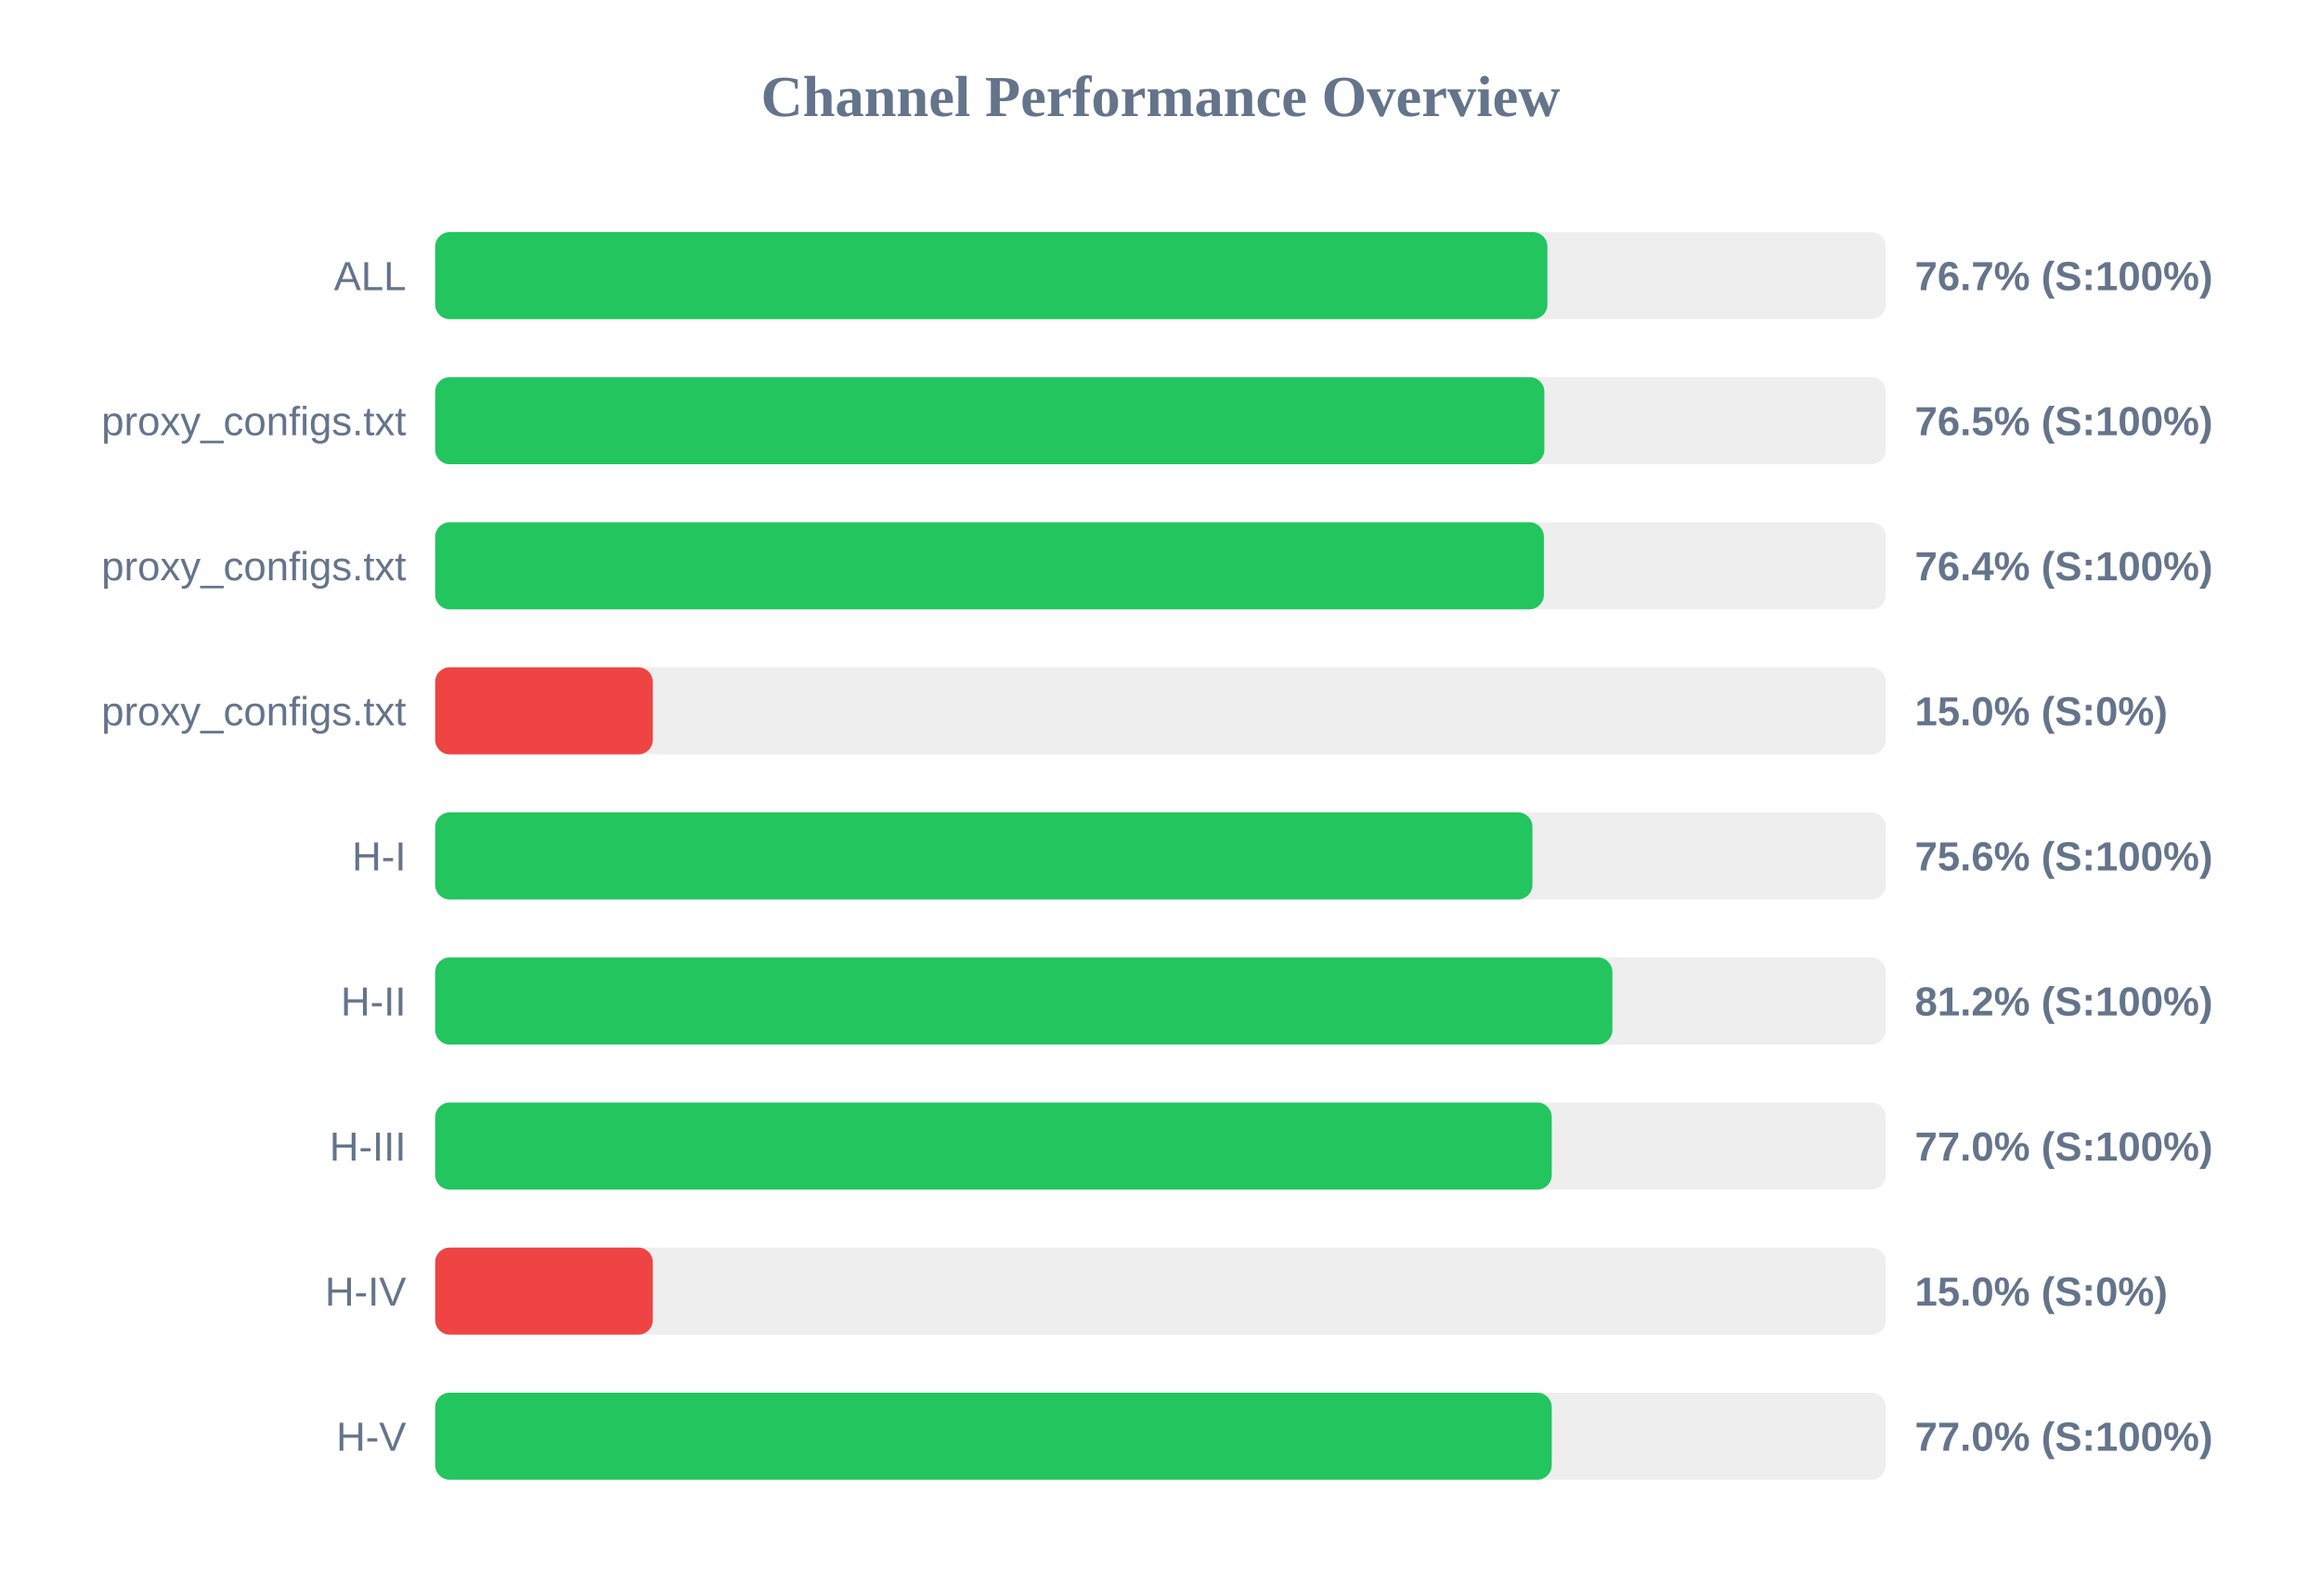
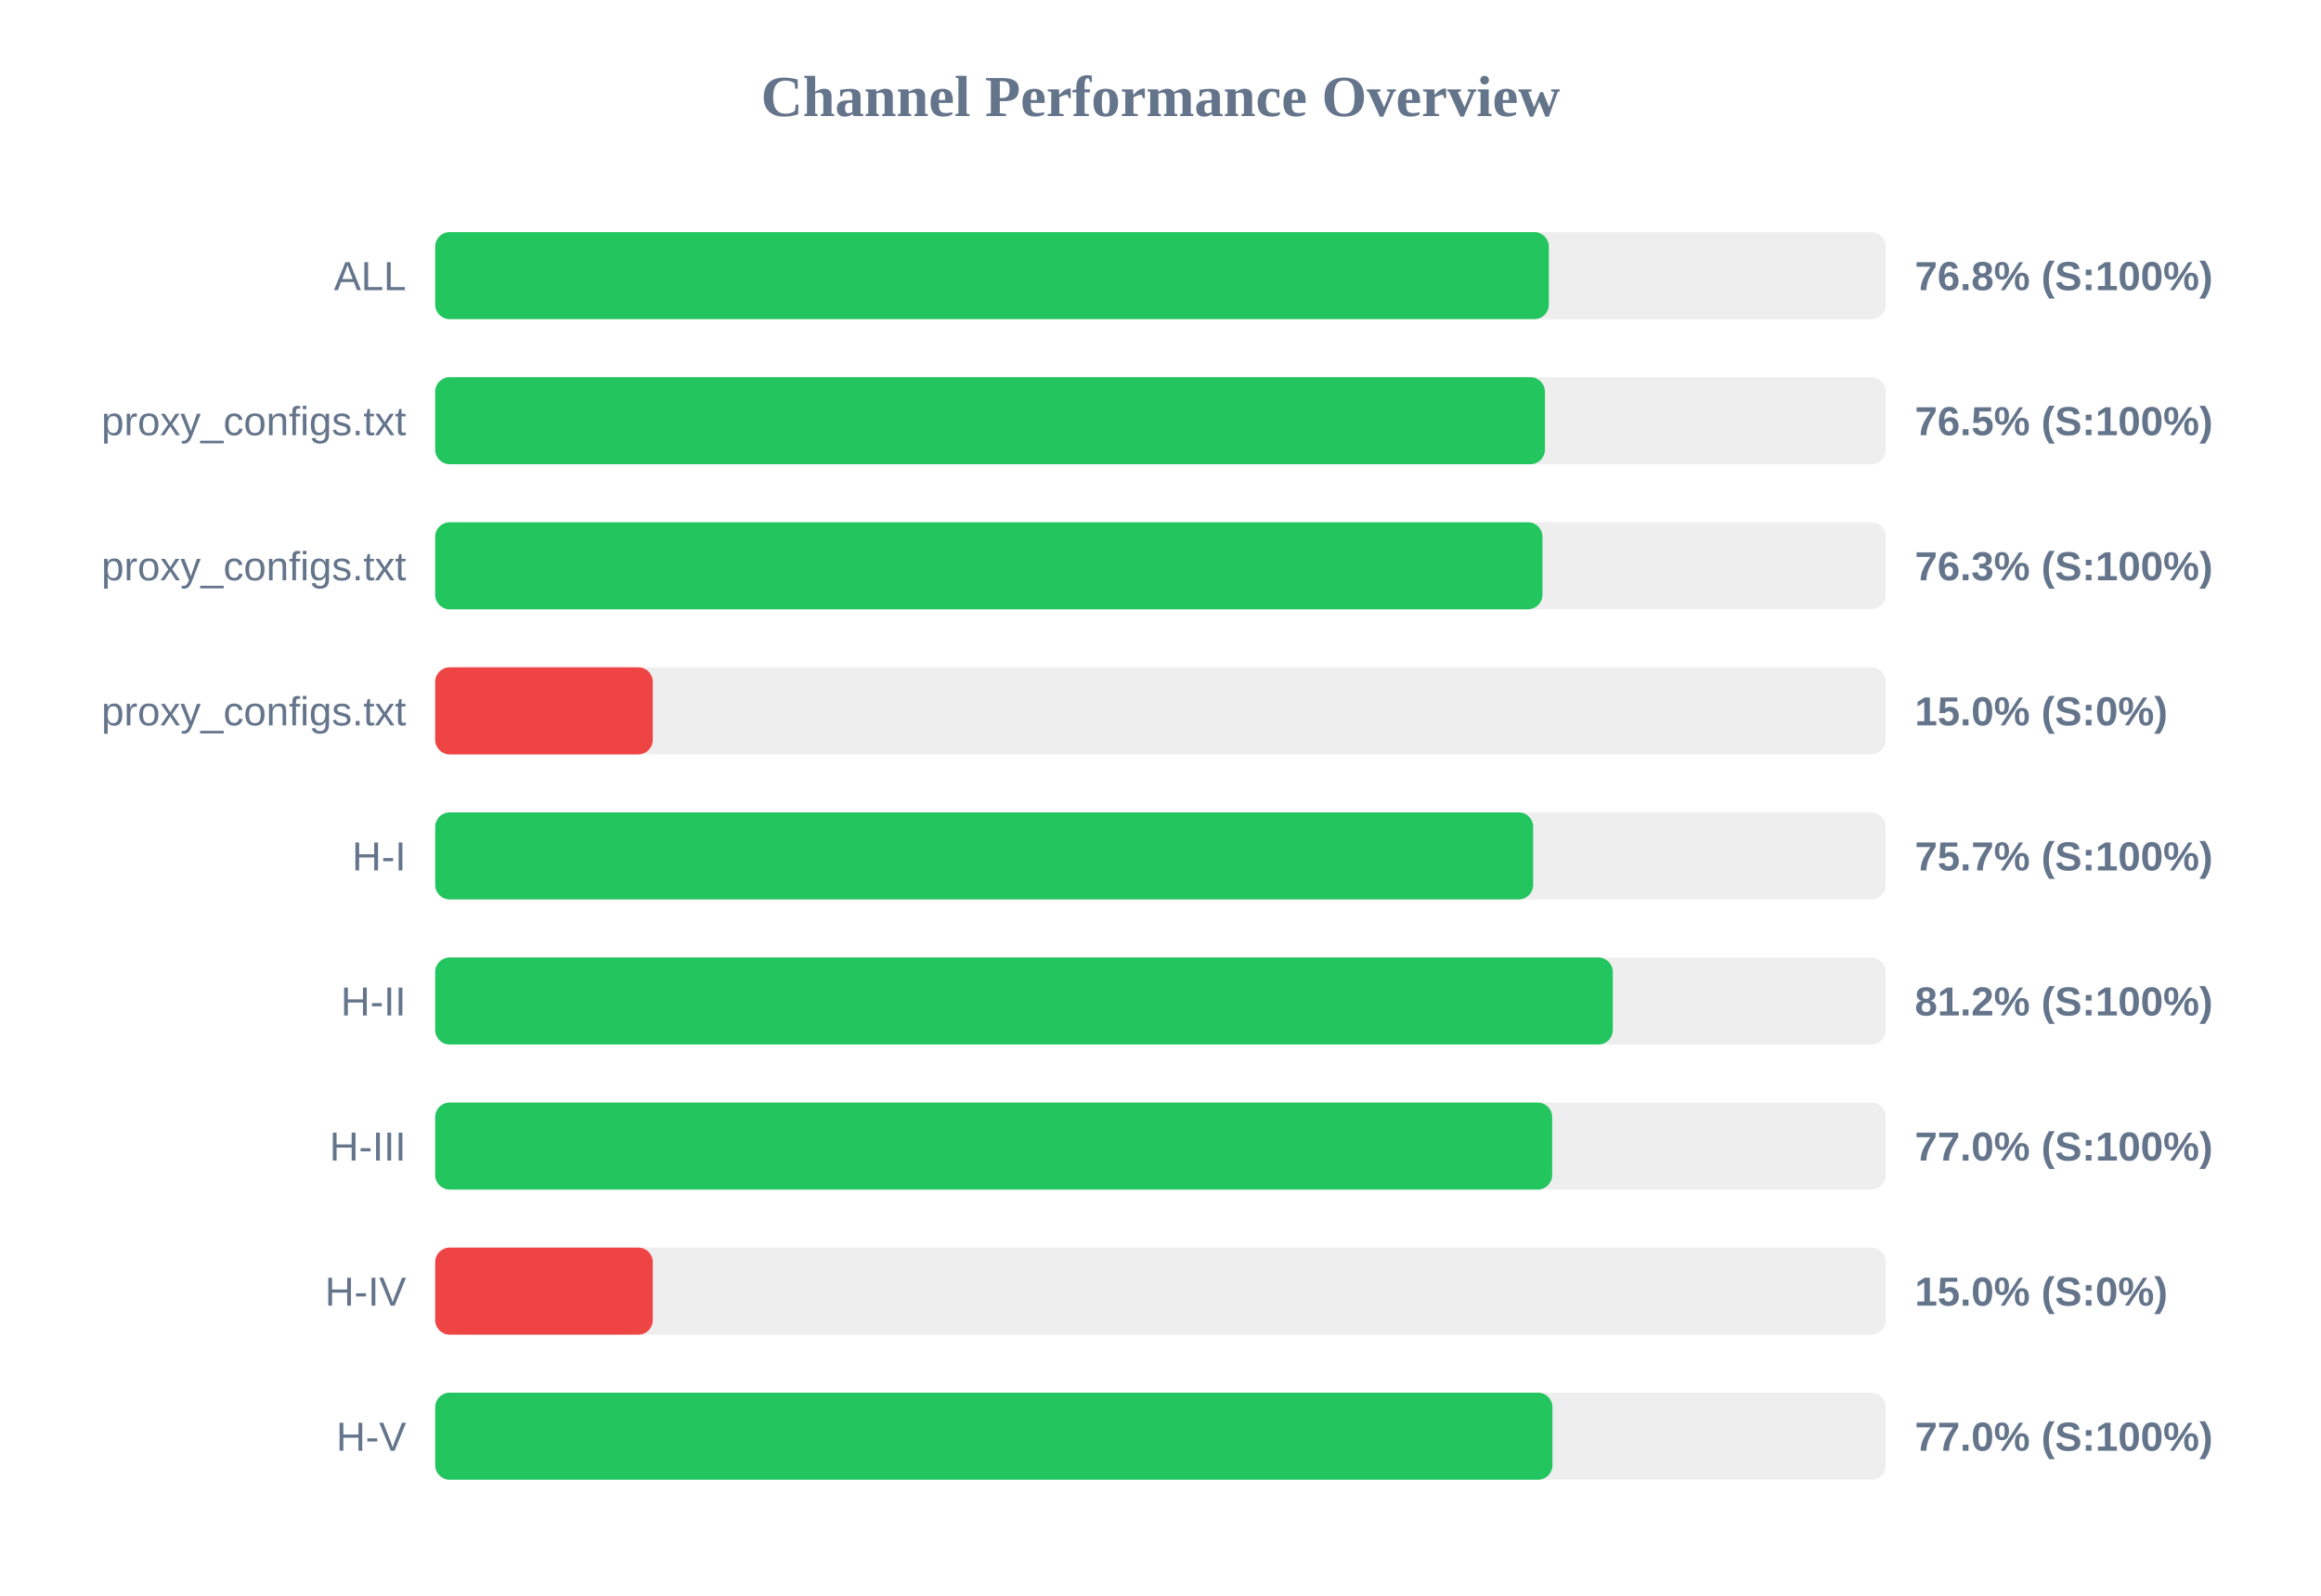
<svg xmlns="http://www.w3.org/2000/svg" width="800" height="550" version="1.1">
  <style>
        .row { font: 14px Arial; fill: #64748b; }
        .score { font: bold 14px Arial; fill: #64748b; }
    </style>
  <text x="400" y="40" text-anchor="middle" font-size="20px" font-weight="bold" fill="#64748b">Channel Performance Overview</text>
  <rect x="150" y="80" width="500" height="30" fill="#eee" rx="5" />
-   <rect x="150" y="80" width="383.35" height="30" fill="#22c55e" rx="5" />
+   <rect x="150" y="80" width="383.85" height="30" fill="#22c55e" rx="5" />
  <text x="140" y="100" text-anchor="end" class="row">ALL</text>
-   <text x="660" y="100" text-anchor="start" class="score">76.7% (S:100%)</text>
+   <text x="660" y="100" text-anchor="start" class="score">76.8% (S:100%)</text>
  <rect x="150" y="130" width="500" height="30" fill="#eee" rx="5" />
-   <rect x="150" y="130" width="382.3" height="30" fill="#22c55e" rx="5" />
+   <rect x="150" y="130" width="382.5" height="30" fill="#22c55e" rx="5" />
  <text x="140" y="150" text-anchor="end" class="row">proxy_configs.txt</text>
  <text x="660" y="150" text-anchor="start" class="score">76.5% (S:100%)</text>
  <rect x="150" y="180" width="500" height="30" fill="#eee" rx="5" />
-   <rect x="150" y="180" width="382.15" height="30" fill="#22c55e" rx="5" />
+   <rect x="150" y="180" width="381.65" height="30" fill="#22c55e" rx="5" />
  <text x="140" y="200" text-anchor="end" class="row">proxy_configs.txt</text>
-   <text x="660" y="200" text-anchor="start" class="score">76.4% (S:100%)</text>
+   <text x="660" y="200" text-anchor="start" class="score">76.3% (S:100%)</text>
  <rect x="150" y="230" width="500" height="30" fill="#eee" rx="5" />
  <rect x="150" y="230" width="75.0" height="30" fill="#ef4444" rx="5" />
  <text x="140" y="250" text-anchor="end" class="row">proxy_configs.txt</text>
  <text x="660" y="250" text-anchor="start" class="score">15.0% (S:0%)</text>
  <rect x="150" y="280" width="500" height="30" fill="#eee" rx="5" />
-   <rect x="150" y="280" width="378.2" height="30" fill="#22c55e" rx="5" />
+   <rect x="150" y="280" width="378.45" height="30" fill="#22c55e" rx="5" />
  <text x="140" y="300" text-anchor="end" class="row">H-I</text>
-   <text x="660" y="300" text-anchor="start" class="score">75.6% (S:100%)</text>
+   <text x="660" y="300" text-anchor="start" class="score">75.7% (S:100%)</text>
  <rect x="150" y="330" width="500" height="30" fill="#eee" rx="5" />
-   <rect x="150" y="330" width="405.75" height="30" fill="#22c55e" rx="5" />
+   <rect x="150" y="330" width="405.9" height="30" fill="#22c55e" rx="5" />
  <text x="140" y="350" text-anchor="end" class="row">H-II</text>
  <text x="660" y="350" text-anchor="start" class="score">81.2% (S:100%)</text>
  <rect x="150" y="380" width="500" height="30" fill="#eee" rx="5" />
-   <rect x="150" y="380" width="384.85" height="30" fill="#22c55e" rx="5" />
+   <rect x="150" y="380" width="385.0" height="30" fill="#22c55e" rx="5" />
  <text x="140" y="400" text-anchor="end" class="row">H-III</text>
  <text x="660" y="400" text-anchor="start" class="score">77.0% (S:100%)</text>
  <rect x="150" y="430" width="500" height="30" fill="#eee" rx="5" />
  <rect x="150" y="430" width="75.0" height="30" fill="#ef4444" rx="5" />
  <text x="140" y="450" text-anchor="end" class="row">H-IV</text>
  <text x="660" y="450" text-anchor="start" class="score">15.0% (S:0%)</text>
  <rect x="150" y="480" width="500" height="30" fill="#eee" rx="5" />
-   <rect x="150" y="480" width="384.85" height="30" fill="#22c55e" rx="5" />
+   <rect x="150" y="480" width="385.1" height="30" fill="#22c55e" rx="5" />
  <text x="140" y="500" text-anchor="end" class="row">H-V</text>
  <text x="660" y="500" text-anchor="start" class="score">77.0% (S:100%)</text>
</svg>
